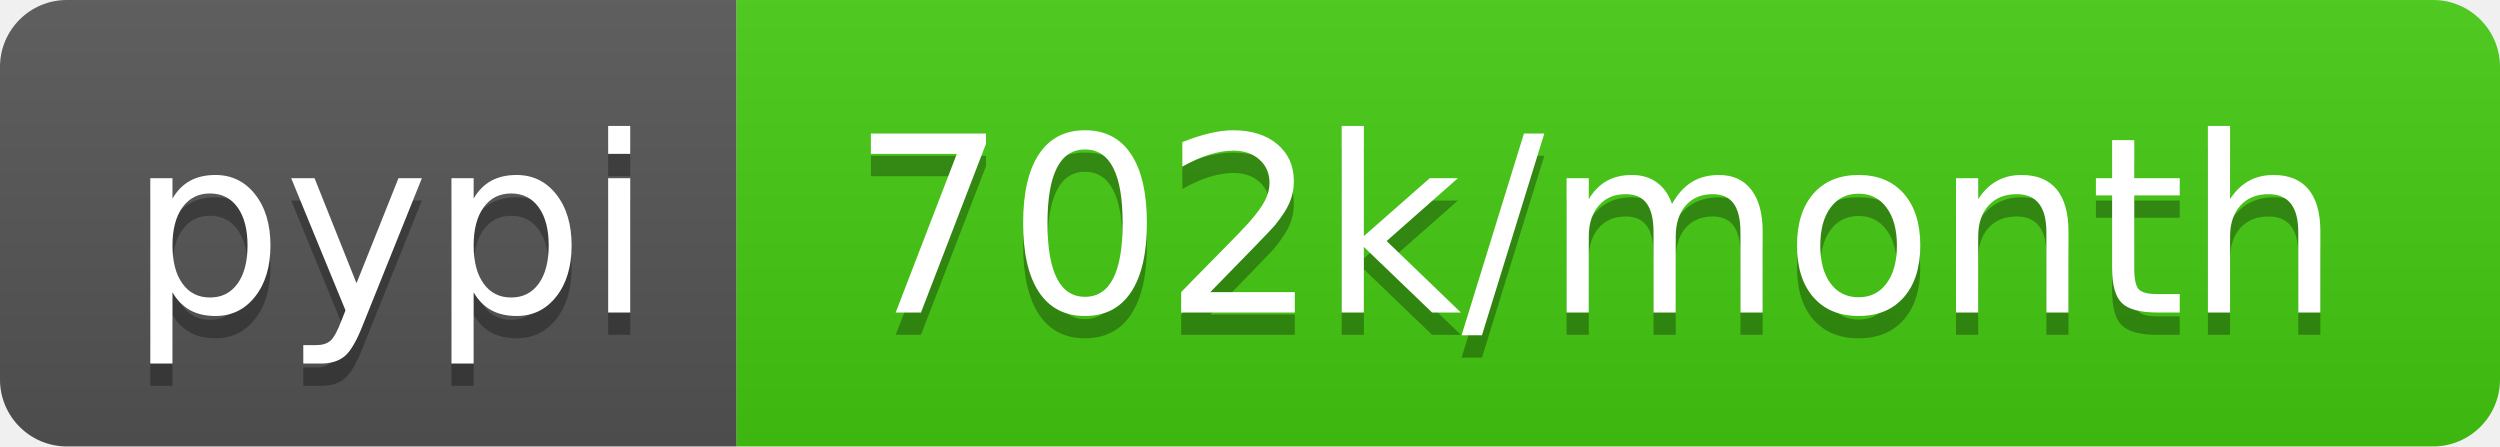
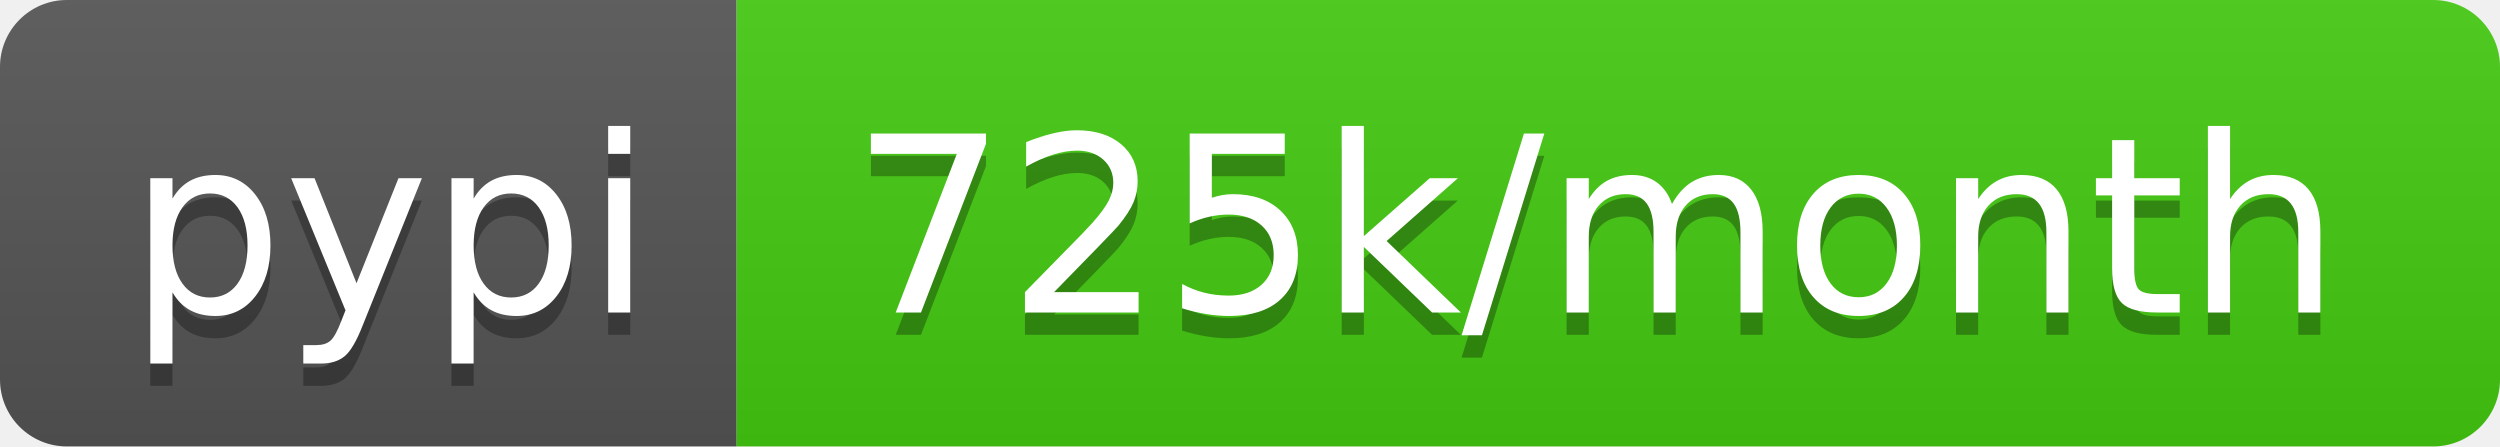
- <svg xmlns="http://www.w3.org/2000/svg" width="112" height="20" role="img" aria-label="pypi: 702k/month">
+ <svg xmlns="http://www.w3.org/2000/svg" width="112" height="20" role="img" aria-label="pypi: 725k/month">
  <linearGradient id="s" x2="0" y2="100%">
    <stop offset="0" stop-color="#bbb" stop-opacity=".1" />
    <stop offset="1" stop-opacity=".1" />
  </linearGradient>
  <clipPath id="r">
    <rect width="112" height="20" rx="3" fill="#fff" />
  </clipPath>
  <g clip-path="url(#r)">
    <rect width="33" height="20" fill="#555" />
    <rect x="33" width="79" height="20" fill="#4c1" />
    <rect width="112" height="20" fill="url(#s)" />
  </g>
  <g fill="#fff" text-anchor="middle" font-family="Verdana,Geneva,DejaVu Sans,sans-serif" text-rendering="geometricPrecision" font-size="110">
    <text aria-hidden="true" x="175" y="150" fill="#010101" fill-opacity=".3" transform="scale(.1)" textLength="230">pypi</text>
    <text x="175" y="140" transform="scale(.1)" fill="#fff" textLength="230">pypi</text>
-     <text aria-hidden="true" x="715" y="150" fill="#010101" fill-opacity=".3" transform="scale(.1)" textLength="690">702k/month</text>
-     <text x="715" y="140" transform="scale(.1)" fill="#fff" textLength="690">702k/month</text>
+     <text aria-hidden="true" x="715" y="150" fill="#010101" fill-opacity=".3" transform="scale(.1)" textLength="690">725k/month</text>
+     <text x="715" y="140" transform="scale(.1)" fill="#fff" textLength="690">725k/month</text>
  </g>
</svg>
